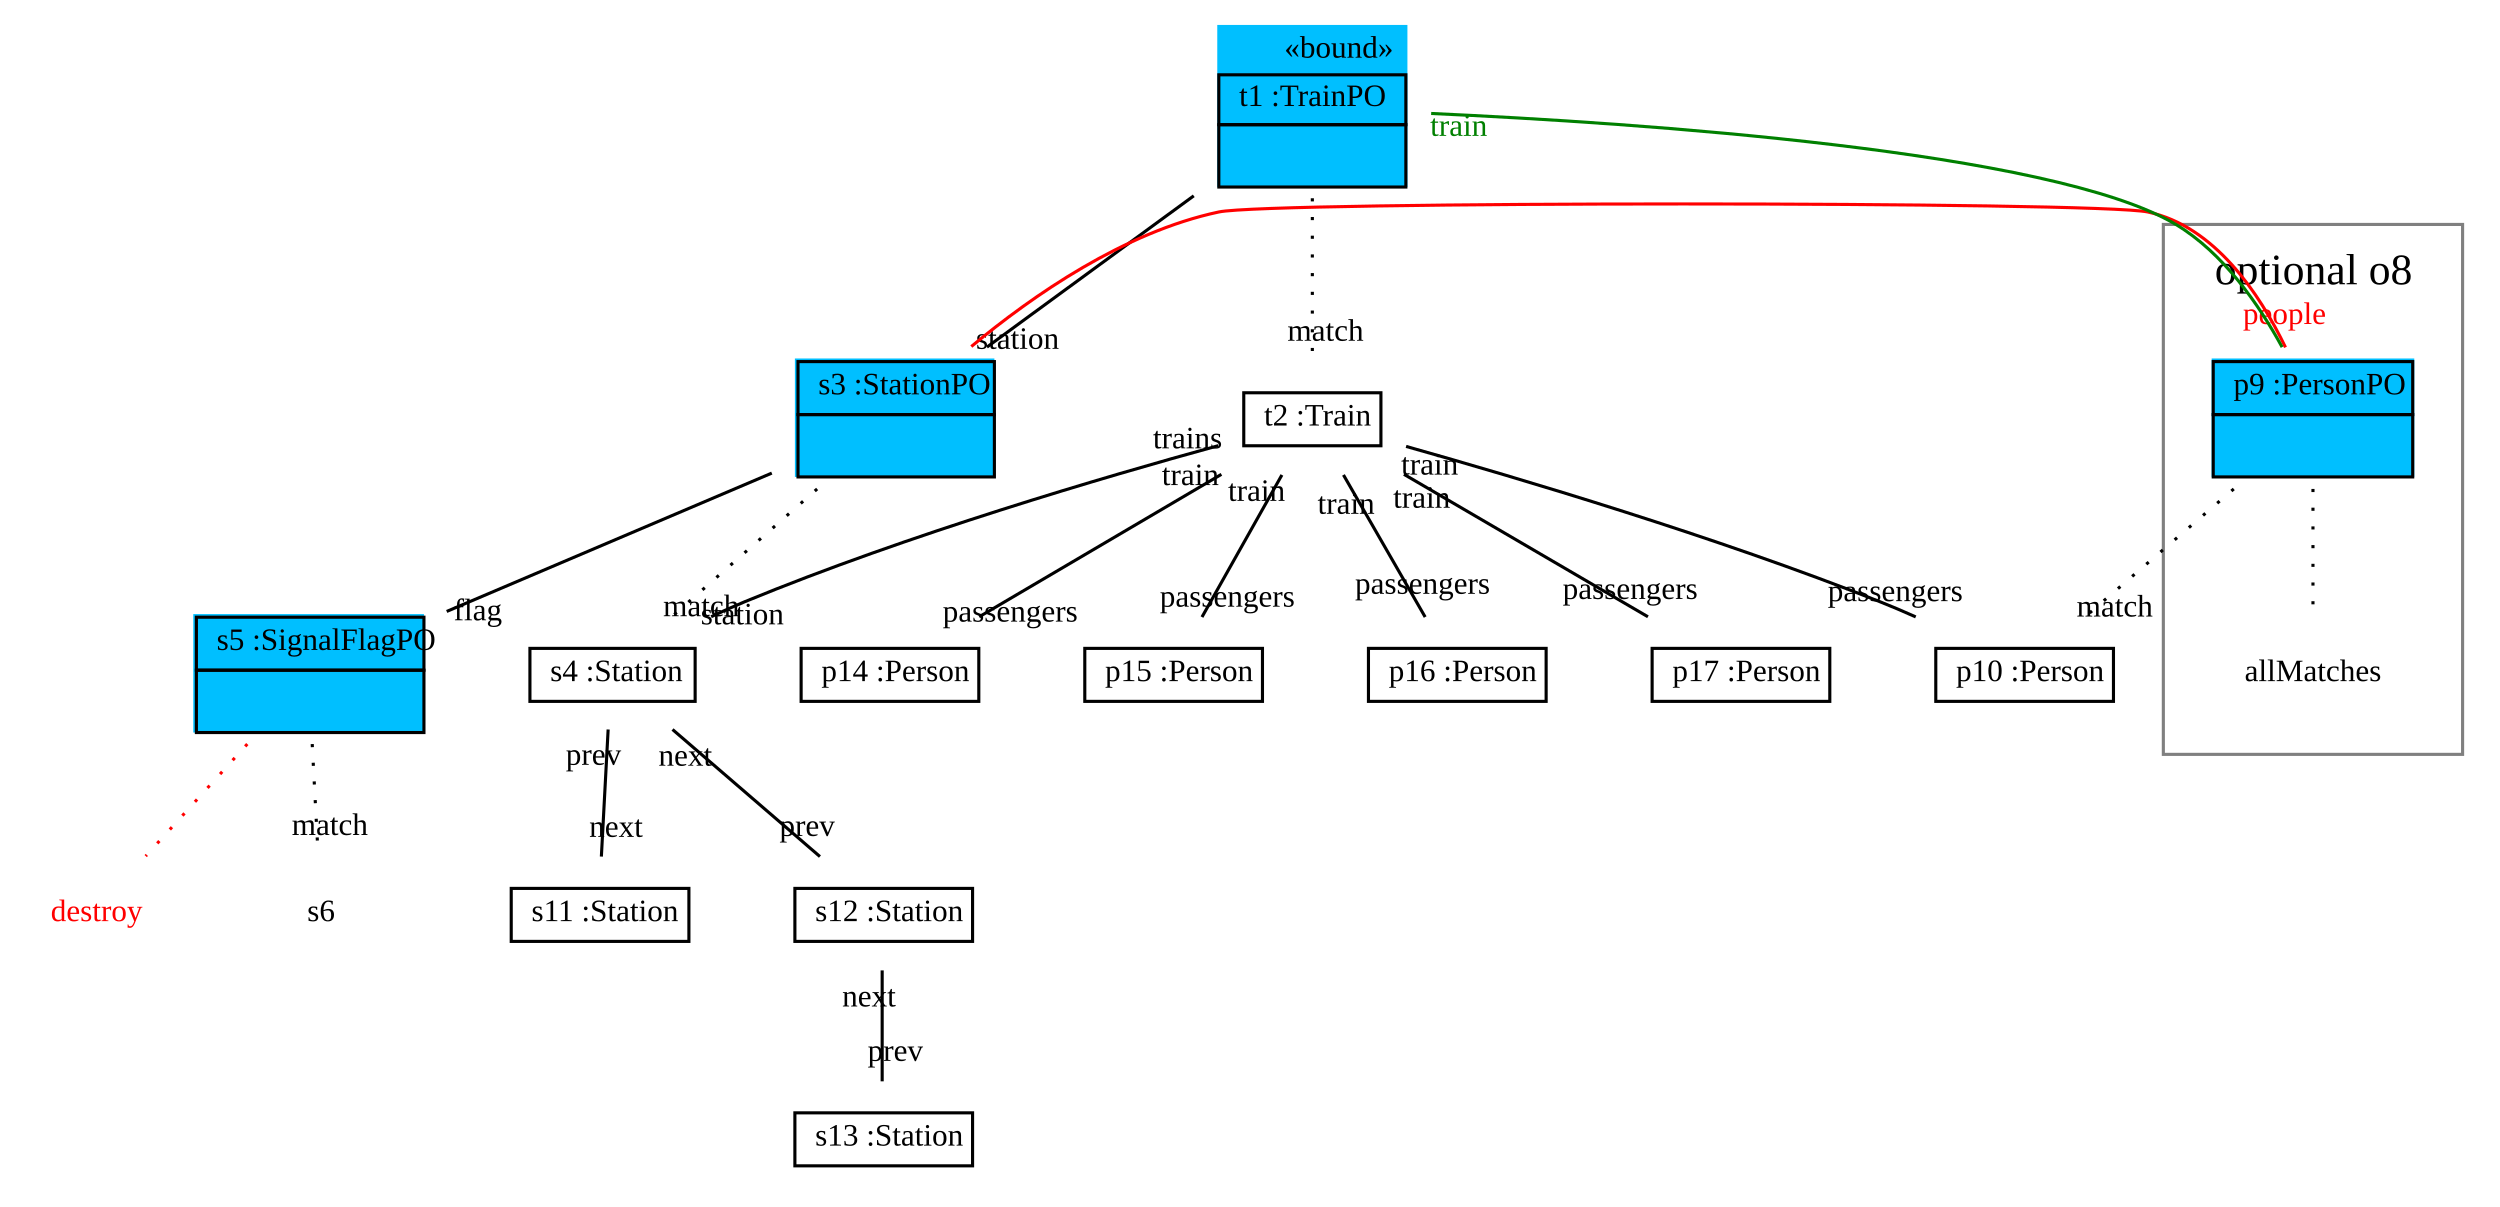
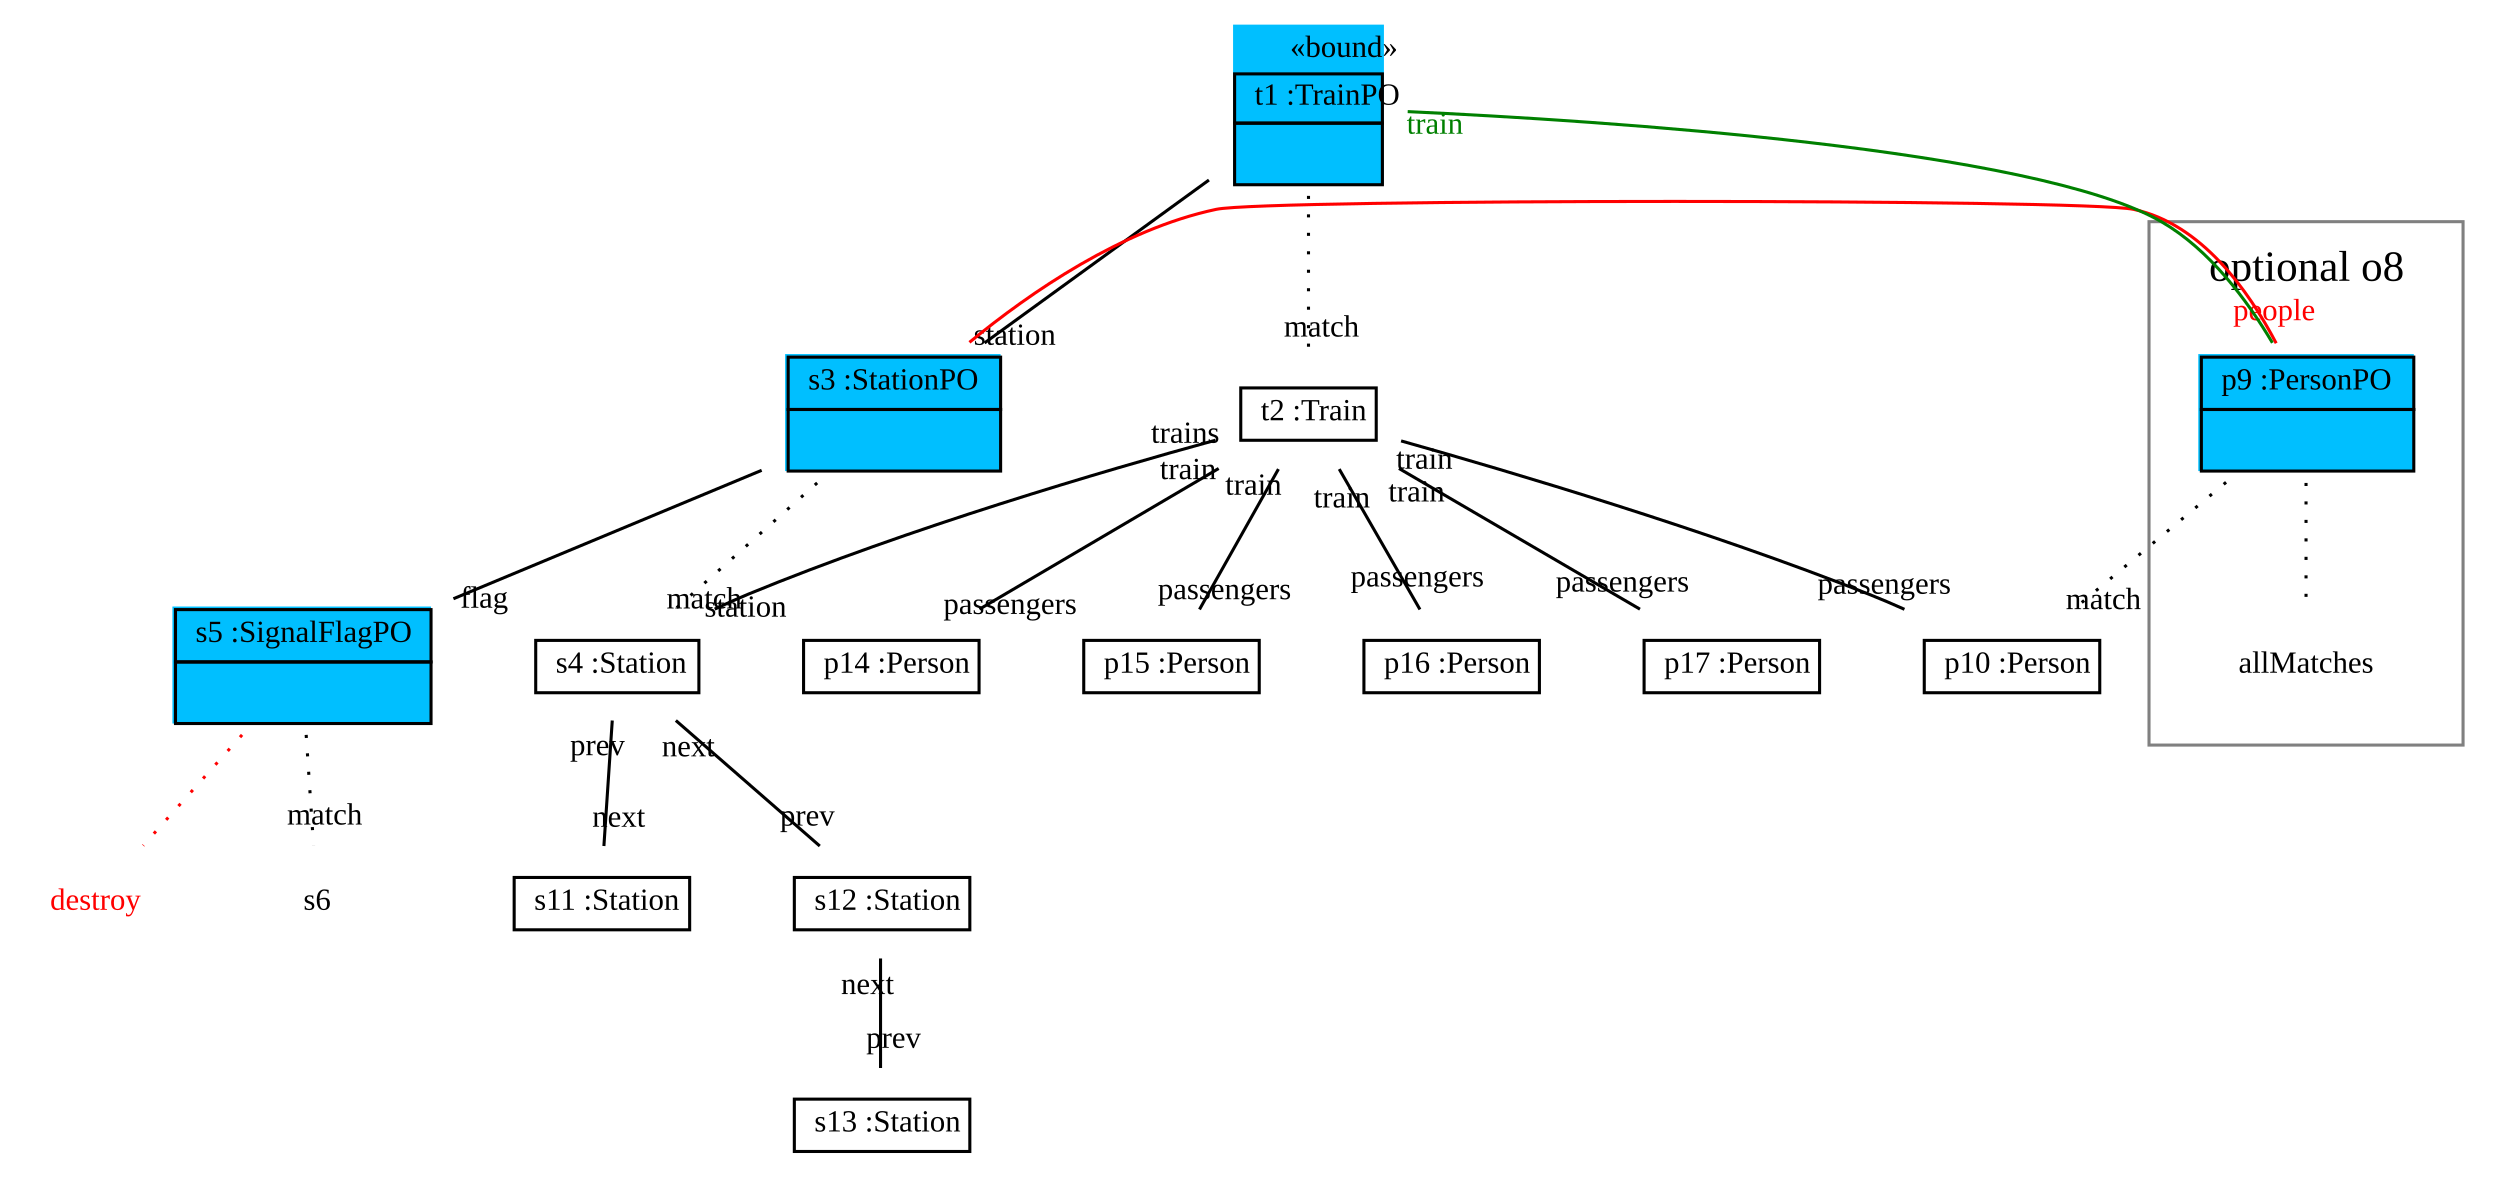
- <svg xmlns="http://www.w3.org/2000/svg" xmlns:xlink="http://www.w3.org/1999/xlink" width="802pt" height="387pt" viewBox="0.00 0.00 802.00 387.00">
+ <svg xmlns="http://www.w3.org/2000/svg" xmlns:xlink="http://www.w3.org/1999/xlink" width="812pt" height="387pt" viewBox="0.00 0.00 812.00 387.00">
  <g id="graph1" class="graph" transform="scale(1 1) rotate(0) translate(4 383)">
-     <polygon fill="white" stroke="white" points="-4,5 -4,-383 799,-383 799,5 -4,5" />
+     <polygon fill="white" stroke="white" points="-4,5 -4,-383 809,-383 809,5 -4,5" />
    <g id="graph2" class="cluster">
-       <polygon fill="none" stroke="grey" points="690,-141 690,-311 786,-311 786,-141 690,-141" />
-       <text text-anchor="start" x="706.5" y="-291.8" font-family="Times New Roman,serif" font-size="14.00">optional o8</text>
+       <polygon fill="none" stroke="grey" points="694,-141 694,-311 796,-311 796,-141 694,-141" />
+       <text text-anchor="start" x="713.5" y="-291.8" font-family="Times New Roman,serif" font-size="14.00">optional o8</text>
    </g>
    <g id="node1" class="node">
-       <polygon fill="deepskyblue" stroke="deepskyblue" points="387,-323.5 387,-374.5 447,-374.5 447,-323.5 387,-323.5" />
-       <text text-anchor="start" x="408" y="-364.5" font-family="Times New Roman,serif" font-size="10.00">«bound»</text>
-       <polygon fill="none" stroke="black" points="387,-343 387,-359 447,-359 447,-343 387,-343" />
-       <text text-anchor="start" x="390.5" y="-349" font-family="Times New Roman,serif" font-size="10.00"> </text>
-       <text text-anchor="start" x="393.5" y="-349" font-family="Times New Roman,serif" font-size="10.00"> t1 :TrainPO </text>
-       <polygon fill="none" stroke="black" points="387,-323 387,-343 447,-343 447,-323 387,-323" />
-       <text text-anchor="start" x="414.5" y="-331" font-family="Times New Roman,serif" font-size="10.00">  </text>
+       <polygon fill="deepskyblue" stroke="deepskyblue" points="397,-323.5 397,-374.5 445,-374.5 445,-323.5 397,-323.5" />
+       <text text-anchor="start" x="415" y="-364.5" font-family="Times New Roman,serif" font-size="10.00">«bound»</text>
+       <polygon fill="none" stroke="black" points="397,-343 397,-359 445,-359 445,-343 397,-343" />
+       <text text-anchor="start" x="400.5" y="-349" font-family="Times New Roman,serif" font-size="10.00"> </text>
+       <text text-anchor="start" x="403.5" y="-349" font-family="Times New Roman,serif" font-size="10.00"> t1 :TrainPO </text>
+       <polygon fill="none" stroke="black" points="397,-323 397,-343 445,-343 445,-323 397,-323" />
+       <text text-anchor="start" x="418.5" y="-331" font-family="Times New Roman,serif" font-size="10.00">  </text>
    </g>
    <g id="node2" class="node">
-       <polygon fill="deepskyblue" stroke="deepskyblue" points="251.5,-230.5 251.5,-267.5 314.5,-267.5 314.5,-230.5 251.5,-230.5" />
-       <polygon fill="none" stroke="black" points="252,-250 252,-267 315,-267 315,-250 252,-250" />
+       <polygon fill="deepskyblue" stroke="deepskyblue" points="251.5,-230.5 251.5,-267.5 320.5,-267.5 320.5,-230.5 251.5,-230.5" />
+       <polygon fill="none" stroke="black" points="252,-250 252,-267 321,-267 321,-250 252,-250" />
      <text text-anchor="start" x="255.5" y="-256.5" font-family="Times New Roman,serif" font-size="10.00"> </text>
      <text text-anchor="start" x="258.5" y="-256.5" font-family="Times New Roman,serif" font-size="10.00"> s3 :StationPO </text>
-       <polygon fill="none" stroke="black" points="252,-230 252,-250 315,-250 315,-230 252,-230" />
-       <text text-anchor="start" x="281" y="-238" font-family="Times New Roman,serif" font-size="10.00">  </text>
+       <polygon fill="none" stroke="black" points="252,-230 252,-250 321,-250 321,-230 252,-230" />
+       <text text-anchor="start" x="284" y="-238" font-family="Times New Roman,serif" font-size="10.00">  </text>
    </g>
    <g id="edge15" class="edge">
-       <path fill="none" stroke="black" d="M378.959,-320.179C357.913,-304.787 332.146,-285.943 312.614,-271.658" />
-       <text text-anchor="middle" x="322.425" y="-271.097" font-family="Times New Roman,serif" font-size="10.00">station</text>
+       <path fill="none" stroke="black" d="M388.664,-324.527C366.511,-308.445 337.346,-287.274 315.765,-271.607" />
+       <text text-anchor="middle" x="325.582" y="-271.011" font-family="Times New Roman,serif" font-size="10.00">station</text>
    </g>
    <g id="node8" class="node">
      <a xlink:href="../examples/org/sdmlib/examples/patternrewriteops/Train.java" xlink:title="&lt;TABLE&gt;">
-         <polygon fill="none" stroke="black" points="395,-240 395,-257 439,-257 439,-240 395,-240" />
-         <text text-anchor="start" x="398.5" y="-246.5" font-family="Times New Roman,serif" font-size="10.00"> </text>
-         <text text-anchor="start" x="401.5" y="-246.5" font-family="Times New Roman,serif" font-size="10.00">t2 :Train</text>
+         <polygon fill="none" stroke="black" points="399,-240 399,-257 443,-257 443,-240 399,-240" />
+         <text text-anchor="start" x="402.5" y="-246.5" font-family="Times New Roman,serif" font-size="10.00"> </text>
+         <text text-anchor="start" x="405.5" y="-246.5" font-family="Times New Roman,serif" font-size="10.00">t2 :Train</text>
      </a>
    </g>
    <g id="edge3" class="edge">
-       <path fill="none" stroke="black" stroke-dasharray="1,5" d="M417,-319.391C417,-302.442 417,-281.532 417,-267.121" />
-       <text text-anchor="middle" x="421.226" y="-273.684" font-family="Times New Roman,serif" font-size="10.00">match</text>
+       <path fill="none" stroke="black" stroke-dasharray="1,5" d="M421,-319.391C421,-302.442 421,-281.532 421,-267.121" />
+       <text text-anchor="middle" x="425.226" y="-273.684" font-family="Times New Roman,serif" font-size="10.00">match</text>
    </g>
    <g id="node3" class="node">
-       <polygon fill="deepskyblue" stroke="deepskyblue" points="58.5,-148.5 58.5,-185.5 131.5,-185.5 131.5,-148.5 58.5,-148.5" />
-       <polygon fill="none" stroke="black" points="59,-168 59,-185 132,-185 132,-168 59,-168" />
-       <text text-anchor="start" x="62.5" y="-174.5" font-family="Times New Roman,serif" font-size="10.00"> </text>
-       <text text-anchor="start" x="65.5" y="-174.5" font-family="Times New Roman,serif" font-size="10.00"> s5 :SignalFlagPO </text>
-       <polygon fill="none" stroke="black" points="59,-148 59,-168 132,-168 132,-148 59,-148" />
-       <text text-anchor="start" x="93" y="-156" font-family="Times New Roman,serif" font-size="10.00">  </text>
+       <polygon fill="deepskyblue" stroke="deepskyblue" points="52.5,-148.5 52.5,-185.5 135.5,-185.5 135.5,-148.5 52.5,-148.5" />
+       <polygon fill="none" stroke="black" points="53,-168 53,-185 136,-185 136,-168 53,-168" />
+       <text text-anchor="start" x="56.5" y="-174.5" font-family="Times New Roman,serif" font-size="10.00"> </text>
+       <text text-anchor="start" x="59.5" y="-174.5" font-family="Times New Roman,serif" font-size="10.00"> s5 :SignalFlagPO </text>
+       <polygon fill="none" stroke="black" points="53,-148 53,-168 136,-168 136,-148 53,-148" />
+       <text text-anchor="start" x="92" y="-156" font-family="Times New Roman,serif" font-size="10.00">  </text>
    </g>
    <g id="edge17" class="edge">
-       <path fill="none" stroke="black" d="M243.589,-231.229C213.118,-218.263 170.936,-200.313 139.298,-186.85" />
-       <text text-anchor="middle" x="149.292" y="-184.01" font-family="Times New Roman,serif" font-size="10.00">flag</text>
+       <path fill="none" stroke="black" d="M243.389,-230.245C213.781,-217.909 174.238,-201.433 143.273,-188.531" />
+       <text text-anchor="middle" x="153.265" y="-185.615" font-family="Times New Roman,serif" font-size="10.00">flag</text>
    </g>
    <g id="node6" class="node">
-       <polygon fill="deepskyblue" stroke="deepskyblue" points="706,-230.5 706,-267.5 770,-267.5 770,-230.5 706,-230.5" />
-       <polygon fill="none" stroke="black" points="706,-250 706,-267 770,-267 770,-250 706,-250" />
-       <text text-anchor="start" x="709.5" y="-256.5" font-family="Times New Roman,serif" font-size="10.00"> </text>
-       <text text-anchor="start" x="712.5" y="-256.5" font-family="Times New Roman,serif" font-size="10.00"> p9 :PersonPO </text>
-       <polygon fill="none" stroke="black" points="706,-230 706,-250 770,-250 770,-230 706,-230" />
-       <text text-anchor="start" x="735.5" y="-238" font-family="Times New Roman,serif" font-size="10.00">  </text>
+       <polygon fill="deepskyblue" stroke="deepskyblue" points="710.5,-230.5 710.5,-267.5 779.5,-267.5 779.5,-230.5 710.5,-230.5" />
+       <polygon fill="none" stroke="black" points="711,-250 711,-267 780,-267 780,-250 711,-250" />
+       <text text-anchor="start" x="714.5" y="-256.5" font-family="Times New Roman,serif" font-size="10.00"> </text>
+       <text text-anchor="start" x="717.5" y="-256.5" font-family="Times New Roman,serif" font-size="10.00"> p9 :PersonPO </text>
+       <polygon fill="none" stroke="black" points="711,-230 711,-250 780,-250 780,-230 711,-230" />
+       <text text-anchor="start" x="743" y="-238" font-family="Times New Roman,serif" font-size="10.00">  </text>
    </g>
    <g id="edge19" class="edge">
-       <path fill="none" stroke="red" d="M307.594,-271.834C327.332,-288.244 356.668,-308.563 387,-315 403.195,-318.437 668.805,-318.437 685,-315 706.419,-310.455 720.86,-288.842 729.189,-271.57" />
-       <text text-anchor="middle" x="728.859" y="-279.064" font-family="Times New Roman,serif" font-size="10.00" fill="red">people</text>
+       <path fill="none" stroke="red" d="M310.877,-271.809C330.83,-288.206 360.46,-308.519 391,-315 407.195,-318.437 672.805,-318.437 689,-315 710.903,-310.352 726.28,-288.756 735.308,-271.516" />
+       <text text-anchor="middle" x="734.652" y="-278.994" font-family="Times New Roman,serif" font-size="10.00" fill="red">people</text>
    </g>
    <g id="node9" class="node">
      <a xlink:href="../examples/org/sdmlib/examples/patternrewriteops/Station.java" xlink:title="&lt;TABLE&gt;">
-         <polygon fill="none" stroke="black" points="166,-158 166,-175 219,-175 219,-158 166,-158" />
-         <text text-anchor="start" x="169.5" y="-164.5" font-family="Times New Roman,serif" font-size="10.00"> </text>
-         <text text-anchor="start" x="172.5" y="-164.5" font-family="Times New Roman,serif" font-size="10.00">s4 :Station</text>
+         <polygon fill="none" stroke="black" points="170,-158 170,-175 223,-175 223,-158 170,-158" />
+         <text text-anchor="start" x="173.5" y="-164.5" font-family="Times New Roman,serif" font-size="10.00"> </text>
+         <text text-anchor="start" x="176.5" y="-164.5" font-family="Times New Roman,serif" font-size="10.00">s4 :Station</text>
      </a>
    </g>
    <g id="edge5" class="edge">
-       <path fill="none" stroke="black" stroke-dasharray="1,5" d="M258.134,-226.14C243.399,-213.186 225.002,-197.013 211.354,-185.015" />
-       <text text-anchor="middle" x="220.952" y="-185.325" font-family="Times New Roman,serif" font-size="10.00">match</text>
+       <path fill="none" stroke="black" stroke-dasharray="1,5" d="M261.407,-226.14C246.834,-213.186 228.639,-197.013 215.142,-185.015" />
+       <text text-anchor="middle" x="224.723" y="-185.377" font-family="Times New Roman,serif" font-size="10.00">match</text>
    </g>
    <g id="node4" class="node">
      <text text-anchor="middle" x="27" y="-87.5" font-family="Times New Roman,serif" font-size="10.00" fill="red">destroy</text>
    </g>
    <g id="edge9" class="edge">
-       <path fill="none" stroke="red" stroke-dasharray="1,5" d="M75.332,-144.307C64.976,-132.886 52.45,-119.07 42.745,-108.366" />
+       <path fill="none" stroke="red" stroke-dasharray="1,5" d="M74.621,-144.307C64.418,-132.886 52.076,-119.07 42.513,-108.366" />
    </g>
    <g id="node21" class="node">
      <text text-anchor="middle" x="99" y="-87.5" font-family="Times New Roman,serif" font-size="10.00">s6</text>
    </g>
    <g id="edge7" class="edge">
-       <path fill="none" stroke="black" stroke-dasharray="1,5" d="M96.157,-144.307C96.766,-132.886 97.503,-119.07 98.074,-108.366" />
-       <text text-anchor="middle" x="101.811" y="-115.141" font-family="Times New Roman,serif" font-size="10.00">match</text>
+       <path fill="none" stroke="black" stroke-dasharray="1,5" d="M95.446,-144.307C96.208,-132.886 97.129,-119.07 97.842,-108.366" />
+       <text text-anchor="middle" x="101.456" y="-115.19" font-family="Times New Roman,serif" font-size="10.00">match</text>
    </g>
    <g id="edge21" class="edge">
-       <path fill="none" stroke="green" d="M728.104,-271.632C720.703,-285.234 709.238,-301.88 694,-311 654.504,-334.64 521.375,-343.563 455.116,-346.598" />
-       <text text-anchor="middle" x="463.955" y="-339.421" font-family="Times New Roman,serif" font-size="10.00" fill="green">train</text>
+       <path fill="none" stroke="green" d="M734.08,-271.652C726.027,-285.262 713.747,-301.91 698,-311 656.927,-334.711 517.042,-343.785 453.218,-346.75" />
+       <text text-anchor="middle" x="462.055" y="-339.569" font-family="Times New Roman,serif" font-size="10.00" fill="green">train</text>
    </g>
    <g id="node7" class="node">
-       <text text-anchor="middle" x="738" y="-164.5" font-family="Times New Roman,serif" font-size="10.00">allMatches</text>
+       <text text-anchor="middle" x="745" y="-164.5" font-family="Times New Roman,serif" font-size="10.00">allMatches</text>
    </g>
    <g id="edge11" class="edge">
-       <path fill="none" stroke="black" stroke-dasharray="1,5" d="M738,-226.14C738,-213.186 738,-197.013 738,-185.015" />
+       <path fill="none" stroke="black" stroke-dasharray="1,5" d="M745,-226.14C745,-213.186 745,-197.013 745,-185.015" />
    </g>
    <g id="node17" class="node">
      <a xlink:href="../examples/org/sdmlib/examples/patternrewriteops/Person.java" xlink:title="&lt;TABLE&gt;">
-         <polygon fill="none" stroke="black" points="617,-158 617,-175 674,-175 674,-158 617,-158" />
-         <text text-anchor="start" x="620.5" y="-164.5" font-family="Times New Roman,serif" font-size="10.00"> </text>
-         <text text-anchor="start" x="623.5" y="-164.5" font-family="Times New Roman,serif" font-size="10.00">p10 :Person</text>
+         <polygon fill="none" stroke="black" points="621,-158 621,-175 678,-175 678,-158 621,-158" />
+         <text text-anchor="start" x="624.5" y="-164.5" font-family="Times New Roman,serif" font-size="10.00"> </text>
+         <text text-anchor="start" x="627.5" y="-164.5" font-family="Times New Roman,serif" font-size="10.00">p10 :Person</text>
      </a>
    </g>
    <g id="edge13" class="edge">
-       <path fill="none" stroke="black" stroke-dasharray="1,5" d="M712.587,-226.14C697.529,-213.186 678.727,-197.013 664.78,-185.015" />
-       <text text-anchor="middle" x="674.407" y="-185.221" font-family="Times New Roman,serif" font-size="10.00">match</text>
+       <path fill="none" stroke="black" stroke-dasharray="1,5" d="M719.021,-226.351C703.473,-213.394 683.989,-197.158 669.524,-185.104" />
+       <text text-anchor="middle" x="679.192" y="-185.159" font-family="Times New Roman,serif" font-size="10.00">match</text>
    </g>
    <g id="edge23" class="edge">
-       <path fill="none" stroke="black" d="M386.83,-240.03C350.282,-230.002 287.128,-211.471 235,-190 231.433,-188.531 227.76,-186.88 224.134,-185.159" />
-       <text text-anchor="middle" x="234.134" y="-182.705" font-family="Times New Roman,serif" font-size="10.00">station</text>
-       <text text-anchor="middle" x="376.967" y="-239.176" font-family="Times New Roman,serif" font-size="10.00">trains</text>
+       <path fill="none" stroke="black" d="M390.83,-240.03C354.282,-230.002 291.128,-211.471 239,-190 235.433,-188.531 231.76,-186.88 228.134,-185.159" />
+       <text text-anchor="middle" x="238.134" y="-182.705" font-family="Times New Roman,serif" font-size="10.00">station</text>
+       <text text-anchor="middle" x="380.967" y="-239.176" font-family="Times New Roman,serif" font-size="10.00">trains</text>
    </g>
    <g id="node13" class="node">
      <a xlink:href="../examples/org/sdmlib/examples/patternrewriteops/Person.java" xlink:title="&lt;TABLE&gt;">
-         <polygon fill="none" stroke="black" points="253,-158 253,-175 310,-175 310,-158 253,-158" />
-         <text text-anchor="start" x="256.5" y="-164.5" font-family="Times New Roman,serif" font-size="10.00"> </text>
-         <text text-anchor="start" x="259.5" y="-164.5" font-family="Times New Roman,serif" font-size="10.00">p14 :Person</text>
+         <polygon fill="none" stroke="black" points="257,-158 257,-175 314,-175 314,-158 257,-158" />
+         <text text-anchor="start" x="260.5" y="-164.5" font-family="Times New Roman,serif" font-size="10.00"> </text>
+         <text text-anchor="start" x="263.5" y="-164.5" font-family="Times New Roman,serif" font-size="10.00">p14 :Person</text>
      </a>
    </g>
    <g id="edge25" class="edge">
-       <path fill="none" stroke="black" d="M387.825,-230.838C364.878,-217.34 333.061,-198.624 310.127,-185.134" />
-       <text text-anchor="middle" x="320.082" y="-183.586" font-family="Times New Roman,serif" font-size="10.00">passengers</text>
-       <text text-anchor="middle" x="377.87" y="-227.386" font-family="Times New Roman,serif" font-size="10.00">train</text>
+       <path fill="none" stroke="black" d="M391.825,-230.838C368.878,-217.34 337.061,-198.624 314.127,-185.134" />
+       <text text-anchor="middle" x="324.082" y="-183.586" font-family="Times New Roman,serif" font-size="10.00">passengers</text>
+       <text text-anchor="middle" x="381.87" y="-227.386" font-family="Times New Roman,serif" font-size="10.00">train</text>
    </g>
    <g id="node14" class="node">
      <a xlink:href="../examples/org/sdmlib/examples/patternrewriteops/Person.java" xlink:title="&lt;TABLE&gt;">
-         <polygon fill="none" stroke="black" points="344,-158 344,-175 401,-175 401,-158 344,-158" />
-         <text text-anchor="start" x="347.5" y="-164.5" font-family="Times New Roman,serif" font-size="10.00"> </text>
-         <text text-anchor="start" x="350.5" y="-164.5" font-family="Times New Roman,serif" font-size="10.00">p15 :Person</text>
+         <polygon fill="none" stroke="black" points="348,-158 348,-175 405,-175 405,-158 348,-158" />
+         <text text-anchor="start" x="351.5" y="-164.5" font-family="Times New Roman,serif" font-size="10.00"> </text>
+         <text text-anchor="start" x="354.5" y="-164.5" font-family="Times New Roman,serif" font-size="10.00">p15 :Person</text>
      </a>
    </g>
    <g id="edge27" class="edge">
-       <path fill="none" stroke="black" d="M407.236,-230.641C399.636,-217.131 389.146,-198.482 381.591,-185.05" />
-       <text text-anchor="middle" x="389.717" y="-188.377" font-family="Times New Roman,serif" font-size="10.00">passengers</text>
-       <text text-anchor="middle" x="399.109" y="-222.314" font-family="Times New Roman,serif" font-size="10.00">train</text>
+       <path fill="none" stroke="black" d="M411.236,-230.641C403.636,-217.131 393.146,-198.482 385.591,-185.05" />
+       <text text-anchor="middle" x="393.717" y="-188.377" font-family="Times New Roman,serif" font-size="10.00">passengers</text>
+       <text text-anchor="middle" x="403.109" y="-222.314" font-family="Times New Roman,serif" font-size="10.00">train</text>
    </g>
    <g id="node15" class="node">
      <a xlink:href="../examples/org/sdmlib/examples/patternrewriteops/Person.java" xlink:title="&lt;TABLE&gt;">
-         <polygon fill="none" stroke="black" points="435,-158 435,-175 492,-175 492,-158 435,-158" />
-         <text text-anchor="start" x="438.5" y="-164.5" font-family="Times New Roman,serif" font-size="10.00"> </text>
-         <text text-anchor="start" x="441.5" y="-164.5" font-family="Times New Roman,serif" font-size="10.00">p16 :Person</text>
+         <polygon fill="none" stroke="black" points="439,-158 439,-175 496,-175 496,-158 439,-158" />
+         <text text-anchor="start" x="442.5" y="-164.5" font-family="Times New Roman,serif" font-size="10.00"> </text>
+         <text text-anchor="start" x="445.5" y="-164.5" font-family="Times New Roman,serif" font-size="10.00">p16 :Person</text>
      </a>
    </g>
    <g id="edge29" class="edge">
-       <path fill="none" stroke="black" d="M426.981,-230.641C434.75,-217.131 445.473,-198.482 453.196,-185.05" />
-       <text text-anchor="middle" x="452.342" y="-192.514" font-family="Times New Roman,serif" font-size="10.00">passengers</text>
-       <text text-anchor="middle" x="427.835" y="-218.178" font-family="Times New Roman,serif" font-size="10.00">train</text>
+       <path fill="none" stroke="black" d="M430.981,-230.641C438.75,-217.131 449.473,-198.482 457.196,-185.05" />
+       <text text-anchor="middle" x="456.342" y="-192.514" font-family="Times New Roman,serif" font-size="10.00">passengers</text>
+       <text text-anchor="middle" x="431.835" y="-218.178" font-family="Times New Roman,serif" font-size="10.00">train</text>
    </g>
    <g id="node16" class="node">
      <a xlink:href="../examples/org/sdmlib/examples/patternrewriteops/Person.java" xlink:title="&lt;TABLE&gt;">
-         <polygon fill="none" stroke="black" points="526,-158 526,-175 583,-175 583,-158 526,-158" />
-         <text text-anchor="start" x="529.5" y="-164.5" font-family="Times New Roman,serif" font-size="10.00"> </text>
-         <text text-anchor="start" x="532.5" y="-164.5" font-family="Times New Roman,serif" font-size="10.00">p17 :Person</text>
+         <polygon fill="none" stroke="black" points="530,-158 530,-175 587,-175 587,-158 530,-158" />
+         <text text-anchor="start" x="533.5" y="-164.5" font-family="Times New Roman,serif" font-size="10.00"> </text>
+         <text text-anchor="start" x="536.5" y="-164.5" font-family="Times New Roman,serif" font-size="10.00">p17 :Person</text>
      </a>
    </g>
    <g id="edge31" class="edge">
-       <path fill="none" stroke="black" d="M446.39,-230.838C469.505,-217.34 501.556,-198.624 524.659,-185.134" />
-       <text text-anchor="middle" x="518.963" y="-190.853" font-family="Times New Roman,serif" font-size="10.00">passengers</text>
-       <text text-anchor="middle" x="452.085" y="-220.118" font-family="Times New Roman,serif" font-size="10.00">train</text>
+       <path fill="none" stroke="black" d="M450.39,-230.838C473.505,-217.34 505.556,-198.624 528.659,-185.134" />
+       <text text-anchor="middle" x="522.963" y="-190.853" font-family="Times New Roman,serif" font-size="10.00">passengers</text>
+       <text text-anchor="middle" x="456.085" y="-220.118" font-family="Times New Roman,serif" font-size="10.00">train</text>
    </g>
    <g id="edge33" class="edge">
-       <path fill="none" stroke="black" d="M447.074,-239.793C483.528,-229.532 546.589,-210.77 599,-190 602.786,-188.5 606.696,-186.828 610.564,-185.096" />
-       <text text-anchor="middle" x="604.007" y="-190.146" font-family="Times New Roman,serif" font-size="10.00">passengers</text>
-       <text text-anchor="middle" x="454.635" y="-230.749" font-family="Times New Roman,serif" font-size="10.00">train</text>
+       <path fill="none" stroke="black" d="M451.074,-239.793C487.528,-229.532 550.589,-210.77 603,-190 606.786,-188.5 610.696,-186.828 614.564,-185.096" />
+       <text text-anchor="middle" x="608.007" y="-190.146" font-family="Times New Roman,serif" font-size="10.00">passengers</text>
+       <text text-anchor="middle" x="458.635" y="-230.749" font-family="Times New Roman,serif" font-size="10.00">train</text>
    </g>
    <g id="node10" class="node">
      <a xlink:href="../examples/org/sdmlib/examples/patternrewriteops/Station.java" xlink:title="&lt;TABLE&gt;">
-         <polygon fill="none" stroke="black" points="160,-81 160,-98 217,-98 217,-81 160,-81" />
-         <text text-anchor="start" x="163.5" y="-87.5" font-family="Times New Roman,serif" font-size="10.00"> </text>
-         <text text-anchor="start" x="166.5" y="-87.5" font-family="Times New Roman,serif" font-size="10.00">s11 :Station</text>
+         <polygon fill="none" stroke="black" points="163,-81 163,-98 220,-98 220,-81 163,-81" />
+         <text text-anchor="start" x="166.5" y="-87.5" font-family="Times New Roman,serif" font-size="10.00"> </text>
+         <text text-anchor="start" x="169.5" y="-87.5" font-family="Times New Roman,serif" font-size="10.00">s11 :Station</text>
      </a>
    </g>
    <g id="edge35" class="edge">
-       <path fill="none" stroke="black" d="M191.092,-148.981C190.442,-136.794 189.57,-120.442 188.918,-108.211" />
-       <text text-anchor="middle" x="193.621" y="-114.536" font-family="Times New Roman,serif" font-size="10.00">next</text>
-       <text text-anchor="middle" x="186.389" y="-137.656" font-family="Times New Roman,serif" font-size="10.00">prev</text>
+       <path fill="none" stroke="black" d="M194.865,-148.981C194.053,-136.794 192.963,-120.442 192.147,-108.211" />
+       <text text-anchor="middle" x="196.967" y="-114.473" font-family="Times New Roman,serif" font-size="10.00">next</text>
+       <text text-anchor="middle" x="190.046" y="-137.719" font-family="Times New Roman,serif" font-size="10.00">prev</text>
    </g>
    <g id="node11" class="node">
      <a xlink:href="../examples/org/sdmlib/examples/patternrewriteops/Station.java" xlink:title="&lt;TABLE&gt;">
-         <polygon fill="none" stroke="black" points="251,-81 251,-98 308,-98 308,-81 251,-81" />
-         <text text-anchor="start" x="254.5" y="-87.5" font-family="Times New Roman,serif" font-size="10.00"> </text>
-         <text text-anchor="start" x="257.5" y="-87.5" font-family="Times New Roman,serif" font-size="10.00">s12 :Station</text>
+         <polygon fill="none" stroke="black" points="254,-81 254,-98 311,-98 311,-81 254,-81" />
+         <text text-anchor="start" x="257.5" y="-87.5" font-family="Times New Roman,serif" font-size="10.00"> </text>
+         <text text-anchor="start" x="260.5" y="-87.5" font-family="Times New Roman,serif" font-size="10.00">s12 :Station</text>
      </a>
    </g>
    <g id="edge37" class="edge">
-       <path fill="none" stroke="black" d="M211.742,-148.981C225.879,-136.794 244.847,-120.442 259.035,-108.211" />
-       <text text-anchor="middle" x="254.93" y="-114.83" font-family="Times New Roman,serif" font-size="10.00">prev</text>
-       <text text-anchor="middle" x="215.847" y="-137.363" font-family="Times New Roman,serif" font-size="10.00">next</text>
+       <path fill="none" stroke="black" d="M215.515,-148.981C229.49,-136.794 248.24,-120.442 262.265,-108.211" />
+       <text text-anchor="middle" x="258.212" y="-114.853" font-family="Times New Roman,serif" font-size="10.00">prev</text>
+       <text text-anchor="middle" x="219.568" y="-137.339" font-family="Times New Roman,serif" font-size="10.00">next</text>
    </g>
    <g id="node12" class="node">
      <a xlink:href="../examples/org/sdmlib/examples/patternrewriteops/Station.java" xlink:title="&lt;TABLE&gt;">
-         <polygon fill="none" stroke="black" points="251,-9 251,-26 308,-26 308,-9 251,-9" />
-         <text text-anchor="start" x="254.5" y="-15.5" font-family="Times New Roman,serif" font-size="10.00"> </text>
-         <text text-anchor="start" x="257.5" y="-15.5" font-family="Times New Roman,serif" font-size="10.00">s13 :Station</text>
+         <polygon fill="none" stroke="black" points="254,-9 254,-26 311,-26 311,-9 254,-9" />
+         <text text-anchor="start" x="257.5" y="-15.5" font-family="Times New Roman,serif" font-size="10.00"> </text>
+         <text text-anchor="start" x="260.5" y="-15.5" font-family="Times New Roman,serif" font-size="10.00">s13 :Station</text>
      </a>
    </g>
    <g id="edge39" class="edge">
-       <path fill="none" stroke="black" d="M279,-71.697C279,-60.846 279,-46.917 279,-36.104" />
-       <text text-anchor="middle" x="283.226" y="-42.667" font-family="Times New Roman,serif" font-size="10.00">prev</text>
-       <text text-anchor="middle" x="274.774" y="-60.133" font-family="Times New Roman,serif" font-size="10.00">next</text>
+       <path fill="none" stroke="black" d="M282,-71.697C282,-60.846 282,-46.917 282,-36.104" />
+       <text text-anchor="middle" x="286.226" y="-42.667" font-family="Times New Roman,serif" font-size="10.00">prev</text>
+       <text text-anchor="middle" x="277.774" y="-60.133" font-family="Times New Roman,serif" font-size="10.00">next</text>
    </g>
  </g>
</svg>
